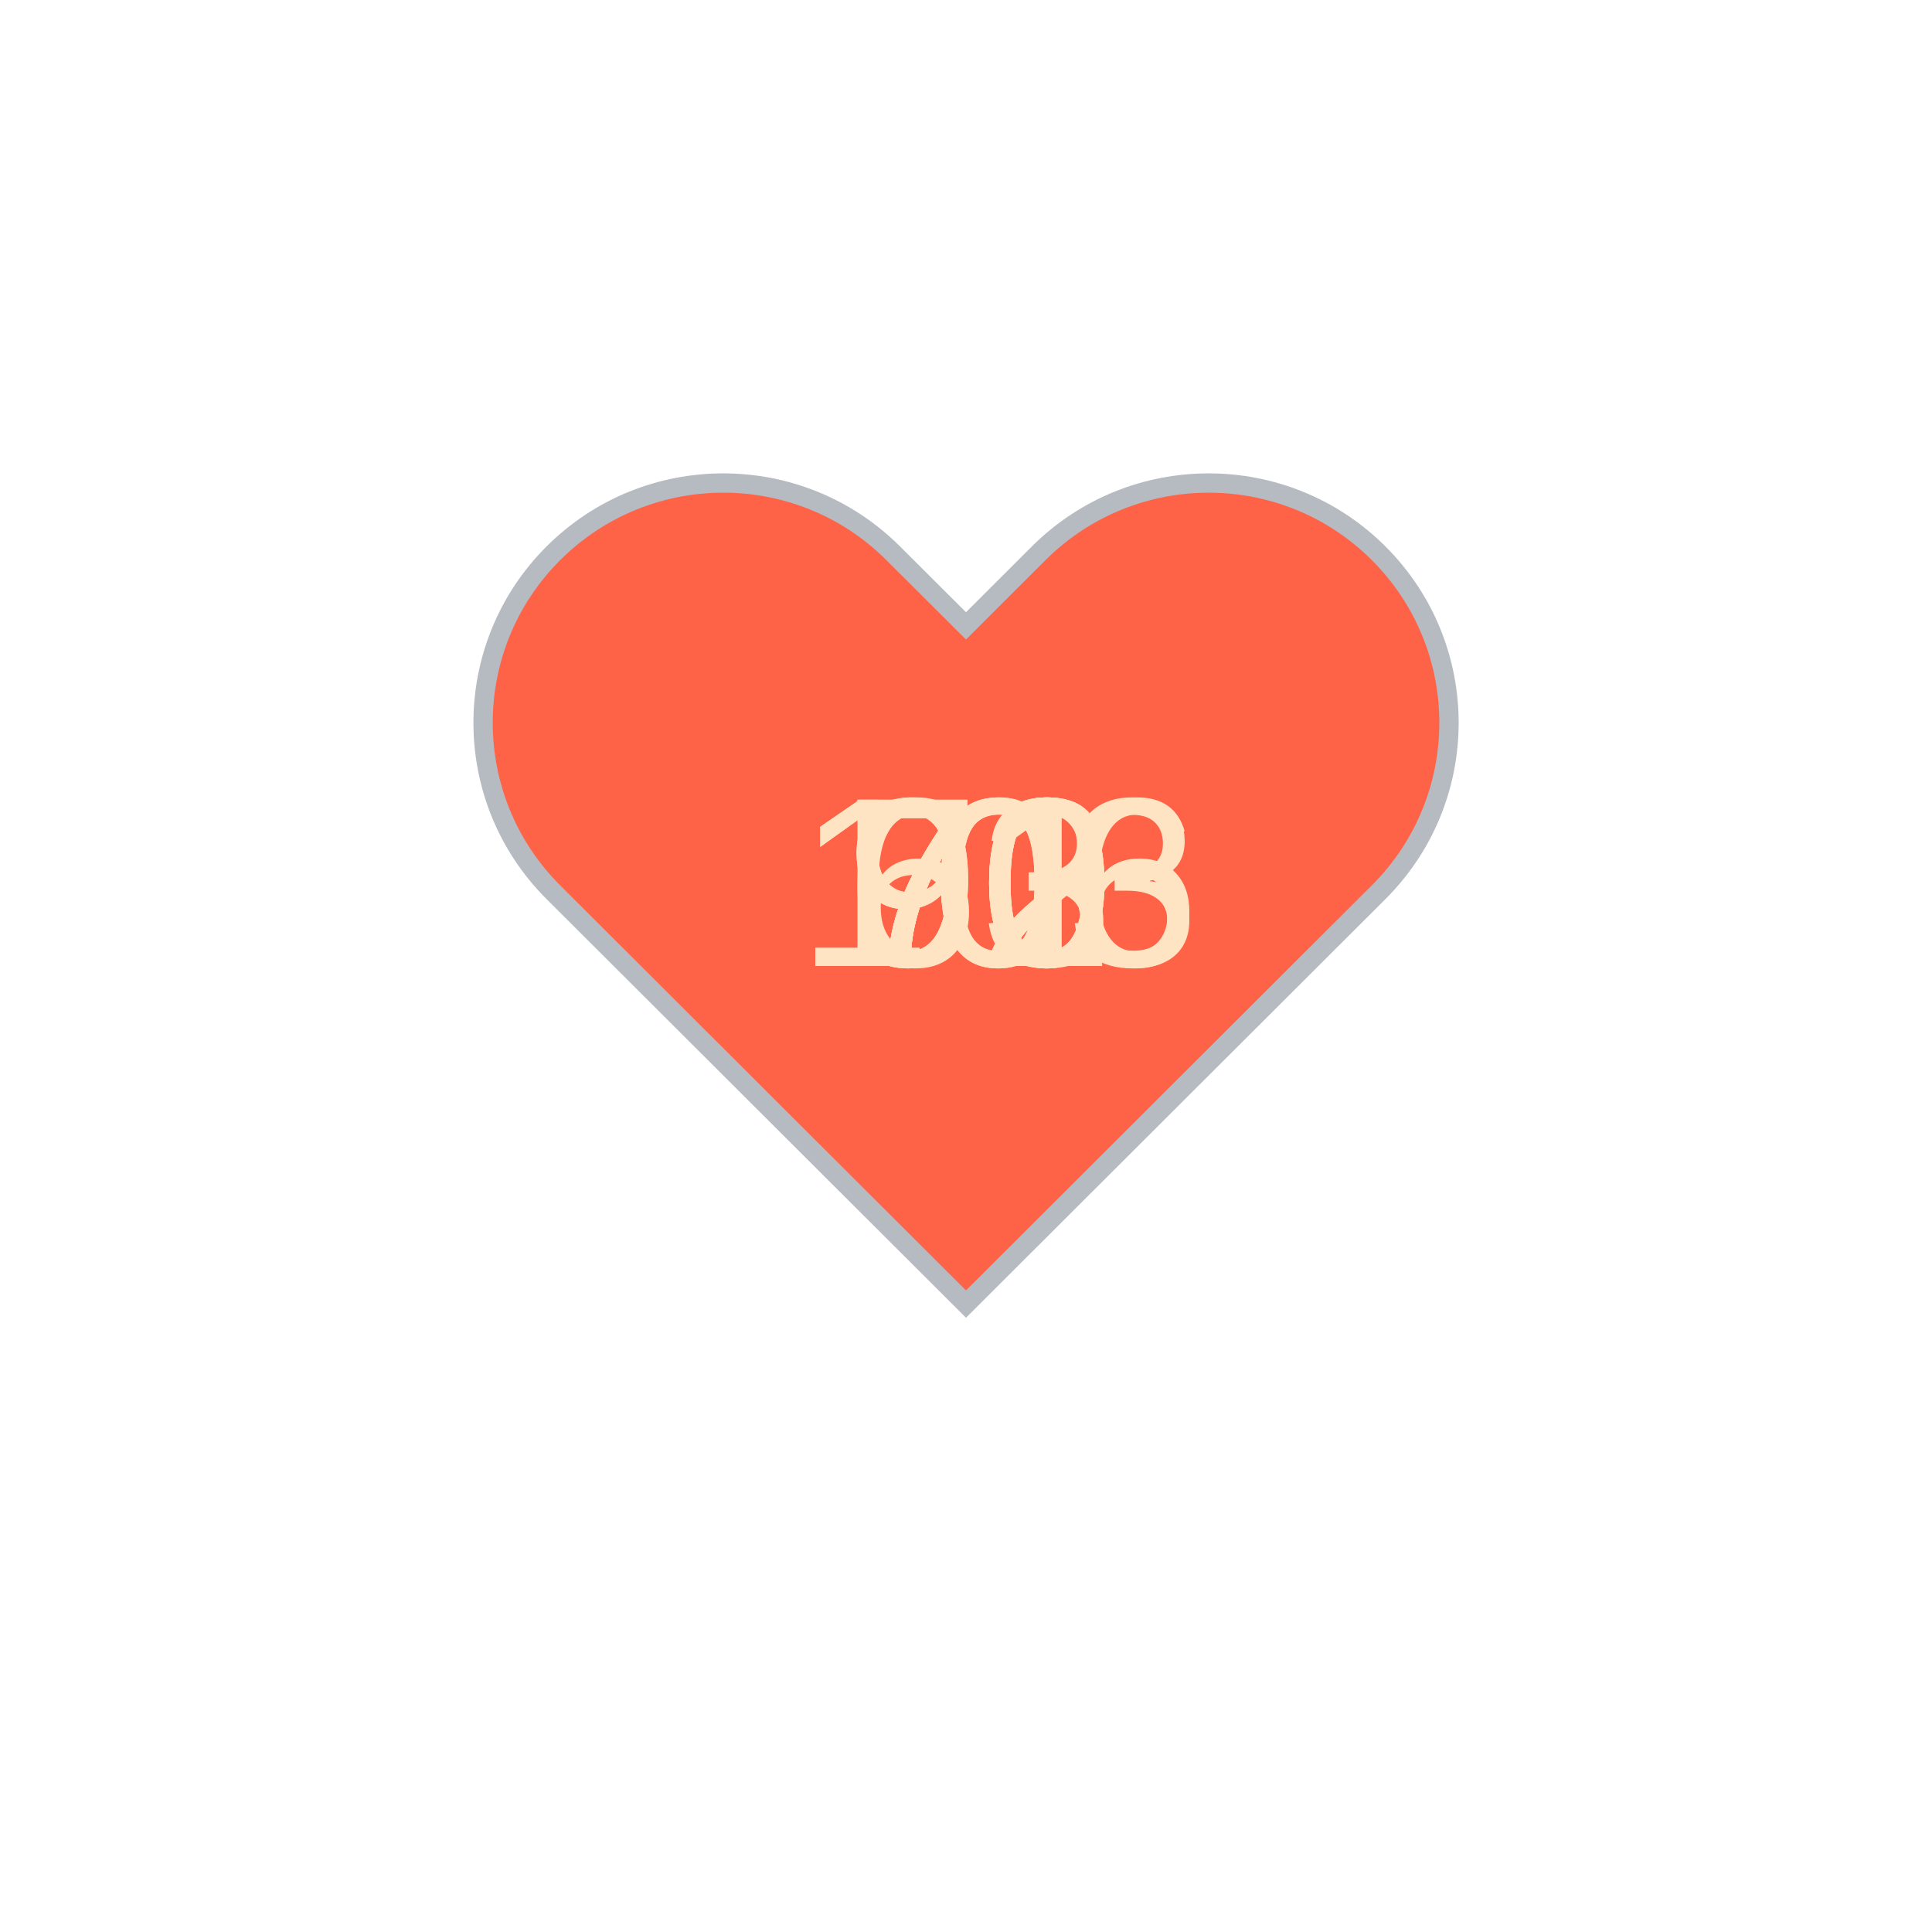
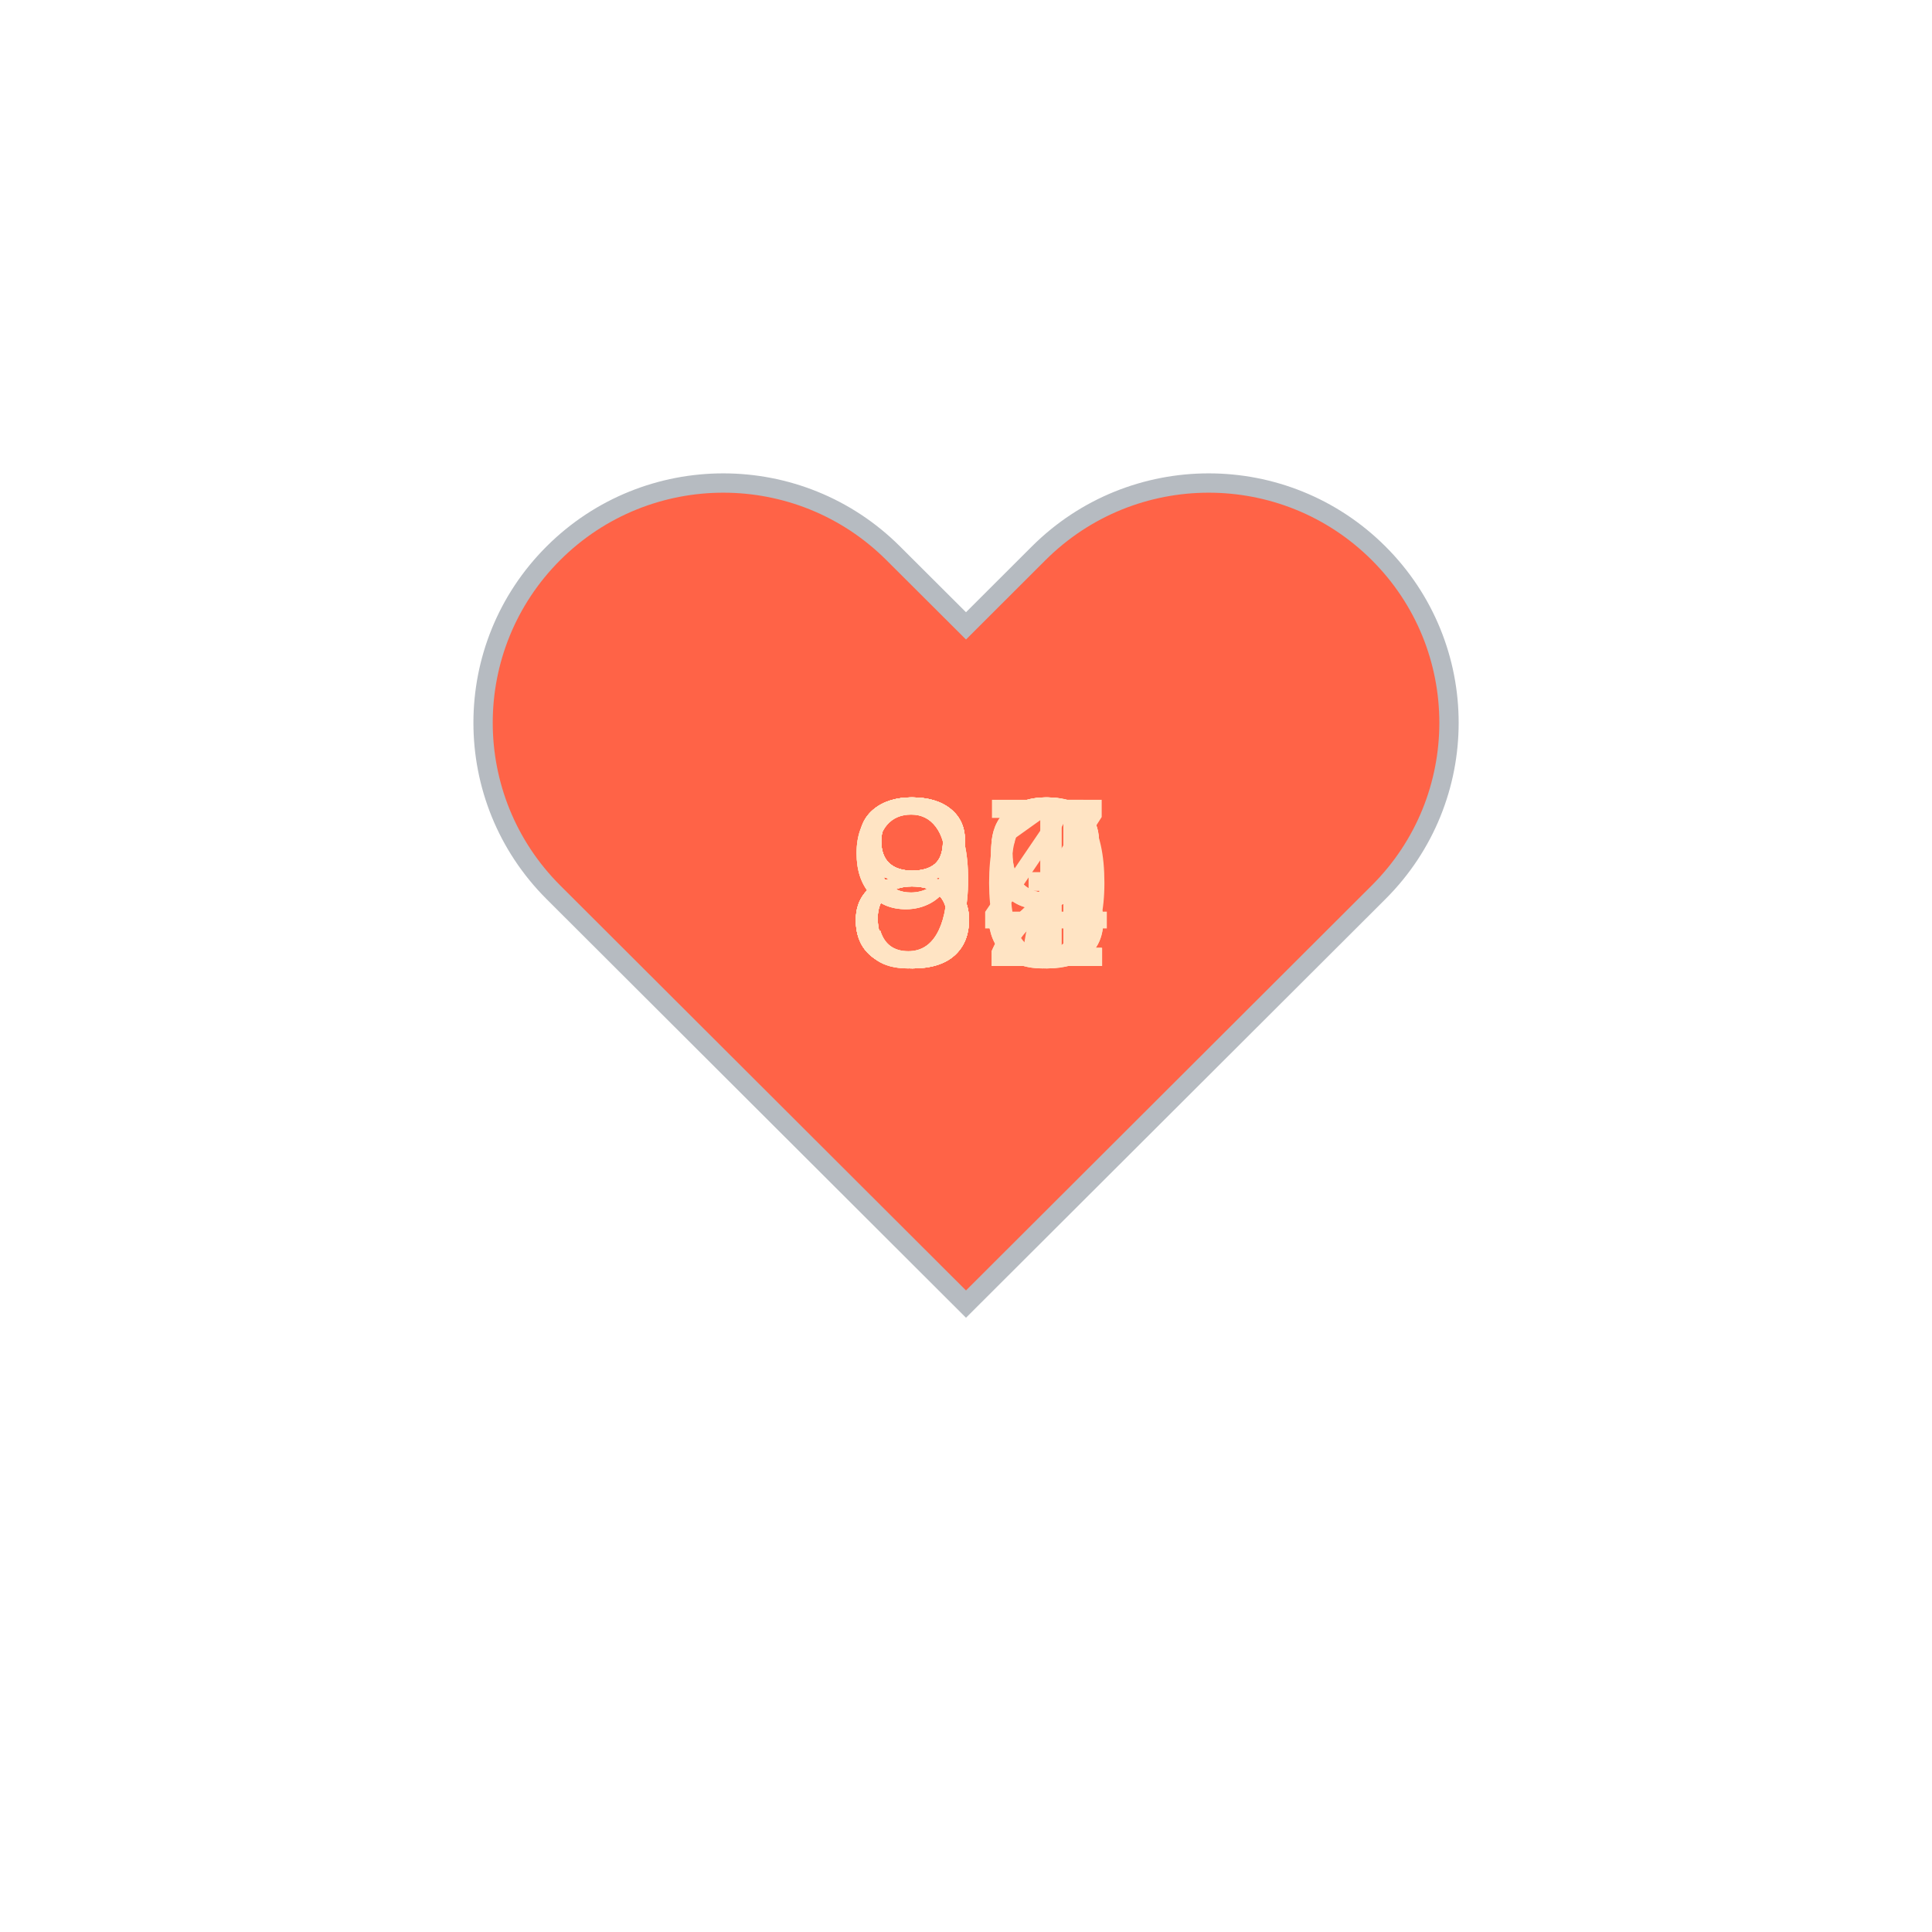
<svg xmlns="http://www.w3.org/2000/svg" baseProfile="full" height="150" version="1.1" viewBox="0,0,200,200" width="150">
  <defs />
  <g transform="translate(100 100)">
    <path d="M92.71,7.27L92.71,7.27c-9.71-9.69-25.46-9.69-35.18,0L50,14.79l-7.54-7.52C32.75-2.42,17-2.42,7.29,7.27v0 c-9.71,9.69-9.71,25.41,0,35.1L50,85l42.71-42.63C102.43,32.68,102.43,16.96,92.71,7.27z" fill="tomato" stroke="#B6BBC1" stroke-width="2" transform="translate(-50 -50)" />
    <animateTransform additive="sum" attributeName="transform" dur="1.2s" repeatCount="indefinite" type="scale" values="1; 1.5; 1.25; 1.5; 1.5; 1;" />
-     <text fill="bisque" style="font-size:25px; font-family:Arial" transform="translate(-12.5 0)">72<animate attributeName="visibility" dur="12.0s" keyTimes="0;0.1;0.2;0.3;0.4;0.5;0.6;0.7;0.8;0.9;1.0" repeatCount="indefinite" values="visible;hidden;hidden;hidden;hidden;hidden;hidden;hidden;hidden;hidden;hidden" />
+     <text fill="bisque" style="font-size:25px; font-family:Arial" transform="translate(-12.5 0)">97<animate attributeName="visibility" dur="12.0s" keyTimes="0;0.1;0.2;0.3;0.4;0.5;0.6;0.7;0.8;0.9;1.0" repeatCount="indefinite" values="visible;hidden;hidden;hidden;hidden;hidden;hidden;hidden;hidden;hidden;hidden" />
    </text>
-     <text fill="bisque" style="font-size:25px; font-family:Arial" transform="translate(-12.5 0)">63<animate attributeName="visibility" dur="12.0s" keyTimes="0;0.1;0.2;0.3;0.4;0.5;0.6;0.7;0.8;0.9;1.0" repeatCount="indefinite" values="hidden;visible;hidden;hidden;hidden;hidden;hidden;hidden;hidden;hidden;hidden" />
+     <text fill="bisque" style="font-size:25px; font-family:Arial" transform="translate(-12.5 0)">93<animate attributeName="visibility" dur="12.0s" keyTimes="0;0.1;0.2;0.3;0.4;0.5;0.6;0.7;0.8;0.9;1.0" repeatCount="indefinite" values="hidden;visible;hidden;hidden;hidden;hidden;hidden;hidden;hidden;hidden;hidden" />
    </text>
-     <text fill="bisque" style="font-size:25px; font-family:Arial" transform="translate(-12.5 0)">70<animate attributeName="visibility" dur="12.0s" keyTimes="0;0.1;0.2;0.3;0.4;0.5;0.6;0.7;0.8;0.9;1.0" repeatCount="indefinite" values="hidden;hidden;visible;hidden;hidden;hidden;hidden;hidden;hidden;hidden;hidden" />
+     <text fill="bisque" style="font-size:25px; font-family:Arial" transform="translate(-12.5 0)">82<animate attributeName="visibility" dur="12.0s" keyTimes="0;0.1;0.2;0.3;0.4;0.5;0.6;0.7;0.8;0.9;1.0" repeatCount="indefinite" values="hidden;hidden;visible;hidden;hidden;hidden;hidden;hidden;hidden;hidden;hidden" />
    </text>
-     <text fill="bisque" style="font-size:25px; font-family:Arial" transform="translate(-12.5 0)">72<animate attributeName="visibility" dur="12.0s" keyTimes="0;0.1;0.2;0.3;0.4;0.5;0.6;0.7;0.8;0.9;1.0" repeatCount="indefinite" values="hidden;hidden;hidden;visible;hidden;hidden;hidden;hidden;hidden;hidden;hidden" />
+     <text fill="bisque" style="font-size:25px; font-family:Arial" transform="translate(-12.5 0)">82<animate attributeName="visibility" dur="12.0s" keyTimes="0;0.1;0.2;0.3;0.4;0.5;0.6;0.7;0.8;0.9;1.0" repeatCount="indefinite" values="hidden;hidden;hidden;visible;hidden;hidden;hidden;hidden;hidden;hidden;hidden" />
    </text>
-     <text fill="bisque" style="font-size:25px; font-family:Arial" transform="translate(-12.5 0)">71<animate attributeName="visibility" dur="12.0s" keyTimes="0;0.1;0.2;0.3;0.4;0.5;0.6;0.7;0.8;0.9;1.0" repeatCount="indefinite" values="hidden;hidden;hidden;hidden;visible;hidden;hidden;hidden;hidden;hidden;hidden" />
+     <text fill="bisque" style="font-size:25px; font-family:Arial" transform="translate(-12.5 0)">89<animate attributeName="visibility" dur="12.0s" keyTimes="0;0.1;0.2;0.3;0.4;0.5;0.6;0.7;0.8;0.9;1.0" repeatCount="indefinite" values="hidden;hidden;hidden;hidden;visible;hidden;hidden;hidden;hidden;hidden;hidden" />
    </text>
-     <text fill="bisque" style="font-size:25px; font-family:Arial" transform="translate(-12.5 0)">72<animate attributeName="visibility" dur="12.0s" keyTimes="0;0.1;0.2;0.3;0.4;0.5;0.6;0.7;0.8;0.9;1.0" repeatCount="indefinite" values="hidden;hidden;hidden;hidden;hidden;visible;hidden;hidden;hidden;hidden;hidden" />
+     <text fill="bisque" style="font-size:25px; font-family:Arial" transform="translate(-12.5 0)">89<animate attributeName="visibility" dur="12.0s" keyTimes="0;0.1;0.2;0.3;0.4;0.5;0.6;0.7;0.8;0.9;1.0" repeatCount="indefinite" values="hidden;hidden;hidden;hidden;hidden;visible;hidden;hidden;hidden;hidden;hidden" />
    </text>
-     <text fill="bisque" style="font-size:25px; font-family:Arial" transform="translate(-12.5 0)">90<animate attributeName="visibility" dur="12.0s" keyTimes="0;0.1;0.2;0.3;0.4;0.5;0.6;0.7;0.8;0.9;1.0" repeatCount="indefinite" values="hidden;hidden;hidden;hidden;hidden;hidden;visible;hidden;hidden;hidden;hidden" />
+     <text fill="bisque" style="font-size:25px; font-family:Arial" transform="translate(-12.5 0)">91<animate attributeName="visibility" dur="12.0s" keyTimes="0;0.1;0.2;0.3;0.4;0.5;0.6;0.7;0.8;0.9;1.0" repeatCount="indefinite" values="hidden;hidden;hidden;hidden;hidden;hidden;visible;hidden;hidden;hidden;hidden" />
    </text>
-     <text fill="bisque" style="font-size:25px; font-family:Arial" transform="translate(-12.5 0)">90<animate attributeName="visibility" dur="12.0s" keyTimes="0;0.1;0.2;0.3;0.4;0.5;0.6;0.7;0.8;0.9;1.0" repeatCount="indefinite" values="hidden;hidden;hidden;hidden;hidden;hidden;hidden;visible;hidden;hidden;hidden" />
+     <text fill="bisque" style="font-size:25px; font-family:Arial" transform="translate(-12.5 0)">84<animate attributeName="visibility" dur="12.0s" keyTimes="0;0.1;0.2;0.3;0.4;0.5;0.6;0.7;0.8;0.9;1.0" repeatCount="indefinite" values="hidden;hidden;hidden;hidden;hidden;hidden;hidden;visible;hidden;hidden;hidden" />
    </text>
-     <text fill="bisque" style="font-size:25px; font-family:Arial" transform="translate(-17.5 0)">106<animate attributeName="visibility" dur="12.0s" keyTimes="0;0.1;0.2;0.3;0.4;0.5;0.6;0.7;0.8;0.9;1.0" repeatCount="indefinite" values="hidden;hidden;hidden;hidden;hidden;hidden;hidden;hidden;visible;hidden;hidden" />
+     <text fill="bisque" style="font-size:25px; font-family:Arial" transform="translate(-12.5 0)">83<animate attributeName="visibility" dur="12.0s" keyTimes="0;0.1;0.2;0.3;0.4;0.5;0.6;0.7;0.8;0.9;1.0" repeatCount="indefinite" values="hidden;hidden;hidden;hidden;hidden;hidden;hidden;hidden;visible;hidden;hidden" />
    </text>
-     <text fill="bisque" style="font-size:25px; font-family:Arial" transform="translate(-17.5 0)">103<animate attributeName="visibility" dur="12.0s" keyTimes="0;0.1;0.2;0.3;0.4;0.5;0.6;0.7;0.8;0.9;1.0" repeatCount="indefinite" values="hidden;hidden;hidden;hidden;hidden;hidden;hidden;hidden;hidden;visible;hidden" />
+     <text fill="bisque" style="font-size:25px; font-family:Arial" transform="translate(-12.5 0)">80<animate attributeName="visibility" dur="12.0s" keyTimes="0;0.1;0.2;0.3;0.4;0.5;0.6;0.7;0.8;0.9;1.0" repeatCount="indefinite" values="hidden;hidden;hidden;hidden;hidden;hidden;hidden;hidden;hidden;visible;hidden" />
    </text>
  </g>
</svg>
